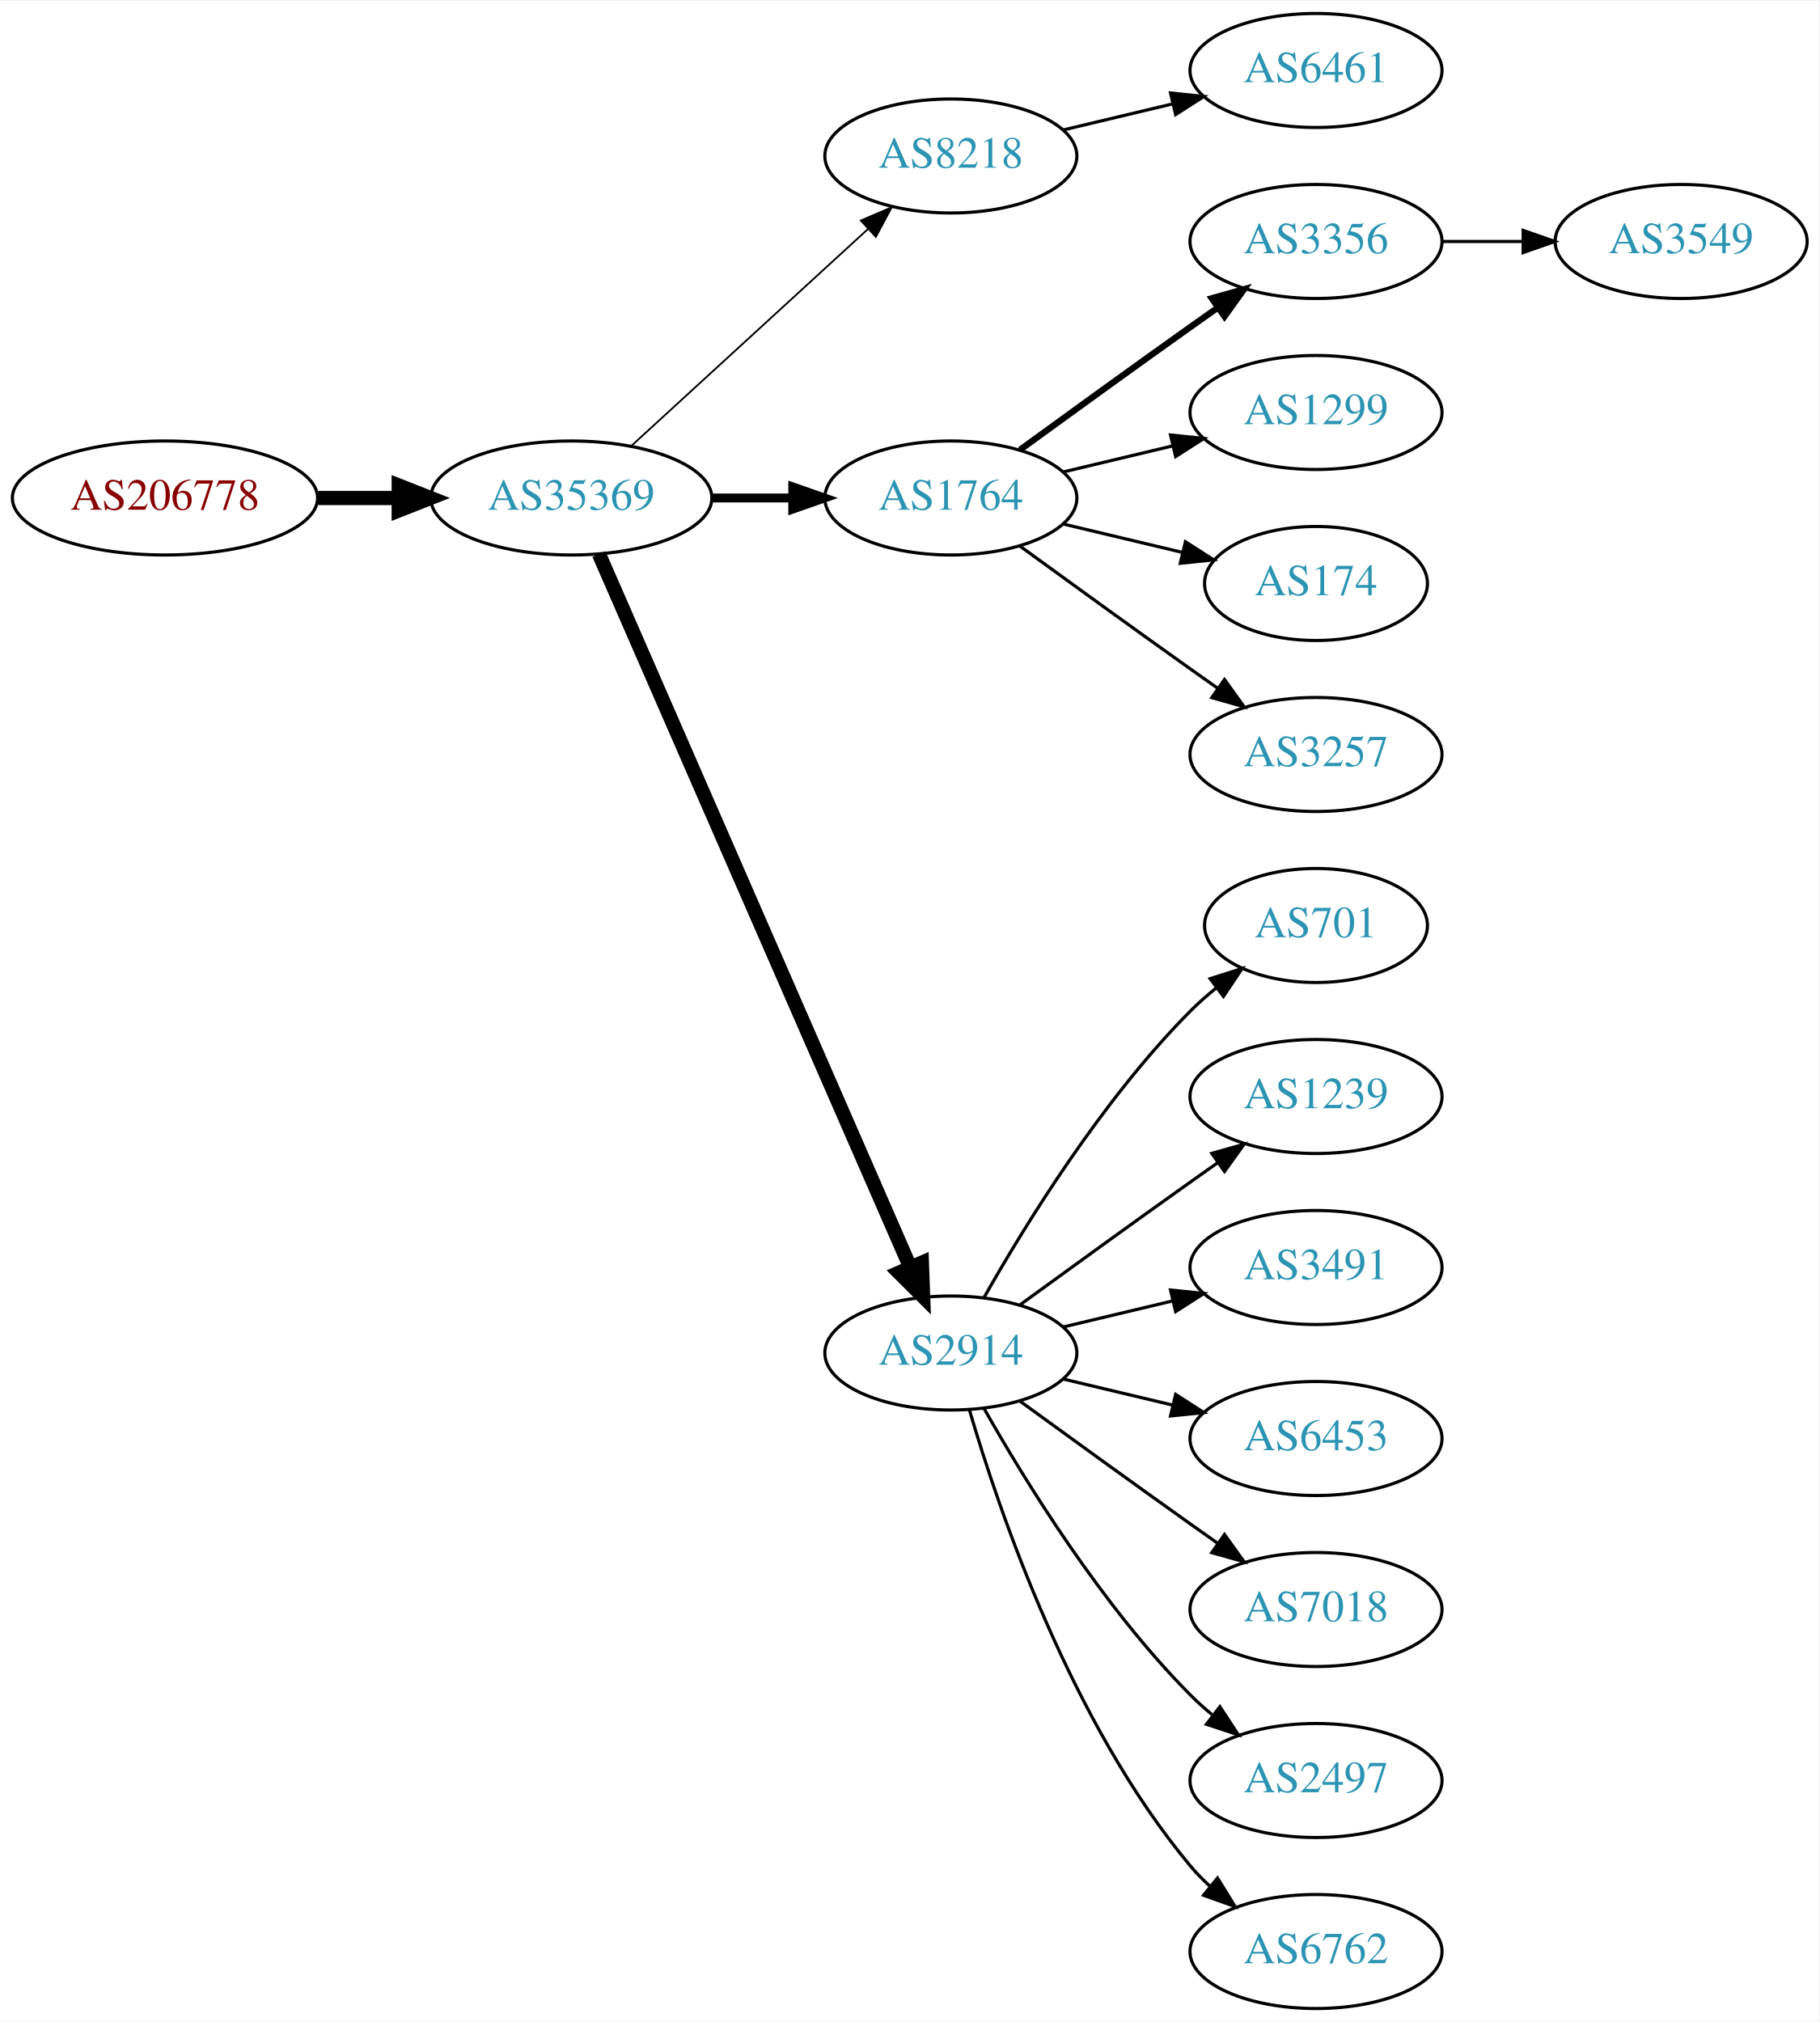
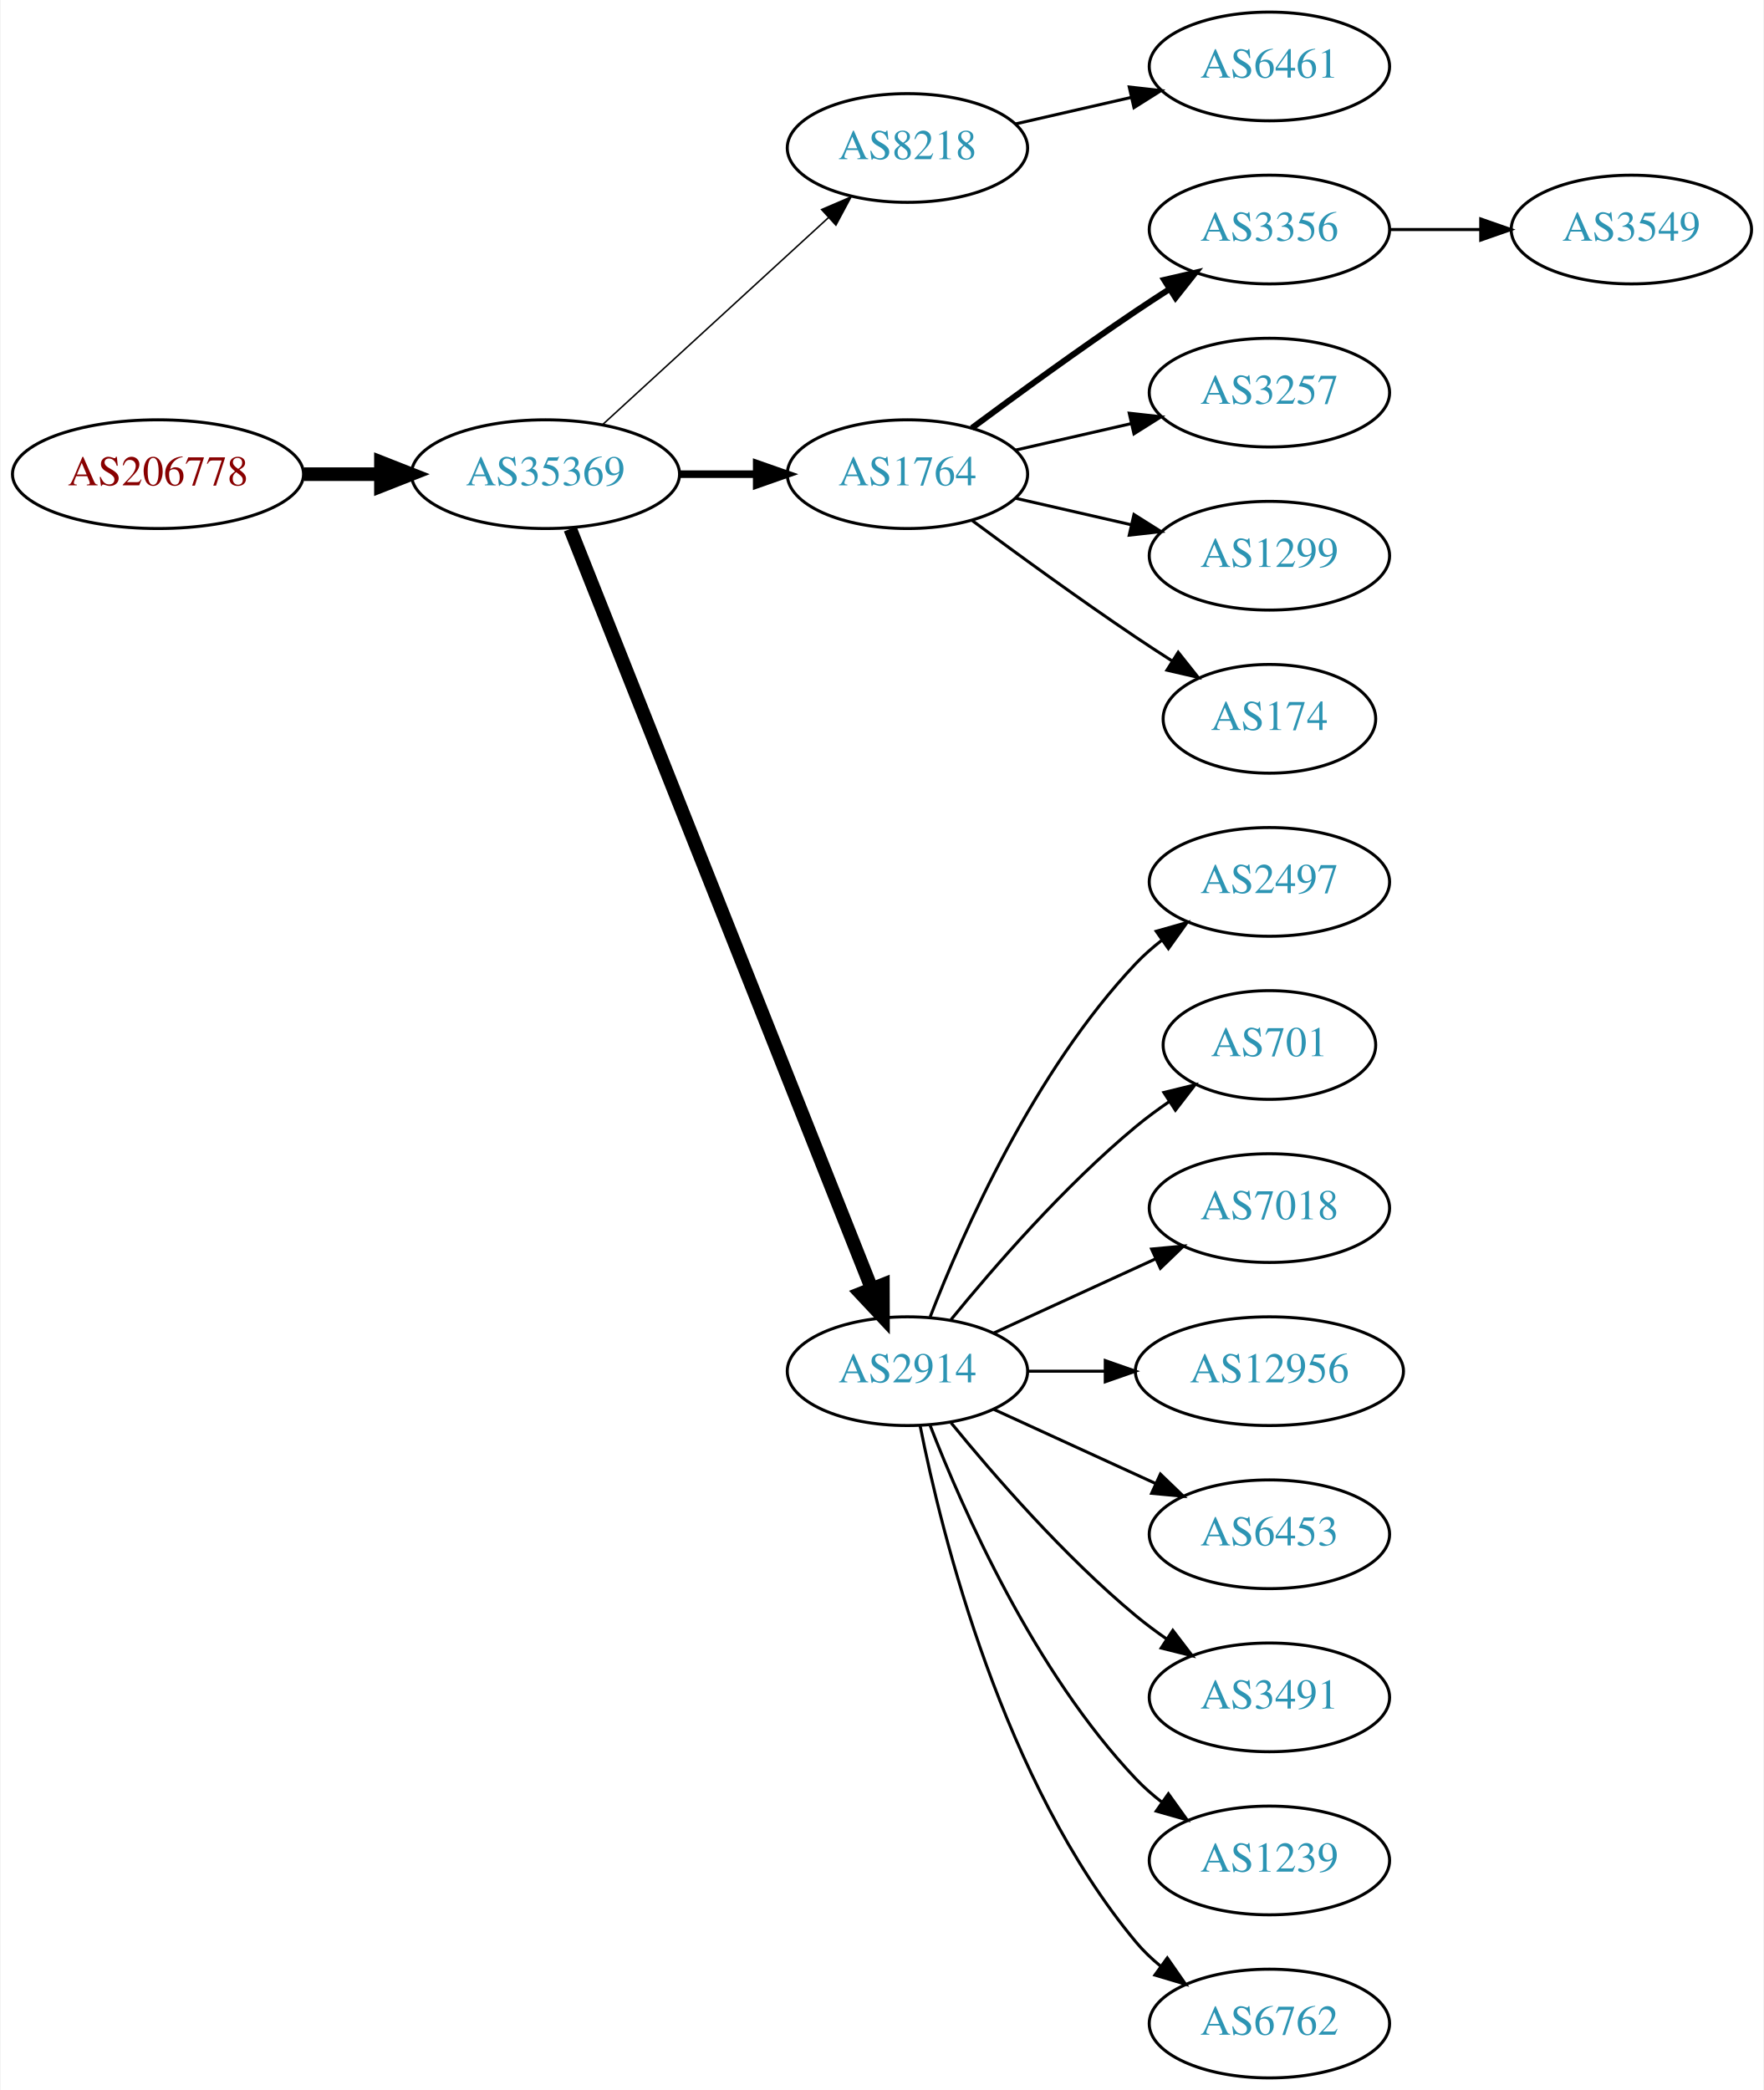
- <svg xmlns="http://www.w3.org/2000/svg" xmlns:xlink="http://www.w3.org/1999/xlink" width="574pt" height="638pt" viewBox="0.00 0.00 574.46 638.00">
-   <g id="graph0" class="graph" transform="scale(1 1) rotate(0) translate(4 634)">
-     <polygon fill="white" stroke="none" points="-4,4 -4,-634 570.463,-634 570.463,4 -4,4" />
+ <svg xmlns="http://www.w3.org/2000/svg" xmlns:xlink="http://www.w3.org/1999/xlink" width="584pt" height="692pt" viewBox="0.00 0.00 583.56 692.00">
+   <g id="graph0" class="graph" transform="scale(1 1) rotate(0) translate(4 688)">
+     <polygon fill="white" stroke="none" points="-4,4 -4,-688 579.562,-688 579.562,4 -4,4" />
    <g id="node1" class="node">
      <g id="a_node1">
        <a xlink:href="/asn/206778" xlink:title="AS206778 ~ Hauser GmbH [AT]">
-           <ellipse fill="#ffffff" stroke="black" cx="48.096" cy="-477" rx="48.192" ry="18" />
-           <text text-anchor="middle" x="48.096" y="-473.3" font-family="Times,serif" font-size="14.00" fill="#880000">AS206778</text>
+           <ellipse fill="#ffffff" stroke="black" cx="48.096" cy="-531" rx="48.192" ry="18" />
+           <text text-anchor="middle" x="48.096" y="-527.3" font-family="Times,serif" font-size="14.00" fill="#880000">AS206778</text>
        </a>
      </g>
    </g>
    <g id="node2" class="node">
      <g id="a_node2">
        <a xlink:href="/asn/35369" xlink:title="AS35369 ~ LINZAG-TELEKOM-AS [AT]">
-           <ellipse fill="#ffffff" stroke="black" cx="176.388" cy="-477" rx="44.393" ry="18" />
-           <text text-anchor="middle" x="176.388" y="-473.3" font-family="Times,serif" font-size="14.00" fill="#2c94b3">AS35369</text>
+           <ellipse fill="#ffffff" stroke="black" cx="176.388" cy="-531" rx="44.393" ry="18" />
+           <text text-anchor="middle" x="176.388" y="-527.3" font-family="Times,serif" font-size="14.00" fill="#2c94b3">AS35369</text>
        </a>
      </g>
    </g>
    <g id="edge1" class="edge">
-       <path fill="none" stroke="black" stroke-width="4.5" d="M96.481,-477C104.742,-477 113.386,-477 121.799,-477" />
-       <polygon fill="black" stroke="black" stroke-width="4.5" points="121.904,-480.938 131.904,-477 121.904,-473.063 121.904,-480.938" />
+       <path fill="none" stroke="black" stroke-width="4.5" d="M96.481,-531C104.742,-531 113.386,-531 121.799,-531" />
+       <polygon fill="black" stroke="black" stroke-width="4.5" points="121.904,-534.938 131.904,-531 121.904,-527.063 121.904,-534.938" />
    </g>
    <g id="node3" class="node">
      <g id="a_node3">
        <a xlink:href="/asn/8218" xlink:title="AS8218 ~ legacy Neotelecoms [FR]">
-           <ellipse fill="#ffffff" stroke="black" cx="296.23" cy="-585" rx="39.794" ry="18" />
-           <text text-anchor="middle" x="296.23" y="-581.3" font-family="Times,serif" font-size="14.00" fill="#2c94b3">AS8218</text>
+           <ellipse fill="#ffffff" stroke="black" cx="296.23" cy="-639" rx="39.794" ry="18" />
+           <text text-anchor="middle" x="296.23" y="-635.3" font-family="Times,serif" font-size="14.00" fill="#2c94b3">AS8218</text>
        </a>
      </g>
    </g>
    <g id="edge2" class="edge">
-       <path fill="none" stroke="black" stroke-width="0.562" d="M195.285,-493.403C215.214,-511.667 247.571,-541.322 270.048,-561.921" />
-       <polygon fill="black" stroke="black" stroke-width="0.562" points="267.813,-564.62 277.55,-568.797 272.543,-559.46 267.813,-564.62" />
+       <path fill="none" stroke="black" stroke-width="0.5" d="M195.285,-547.403C215.214,-565.667 247.571,-595.322 270.048,-615.921" />
+       <polygon fill="black" stroke="black" stroke-width="0.5" points="267.813,-618.62 277.55,-622.797 272.543,-613.46 267.813,-618.62" />
    </g>
    <g id="node4" class="node">
      <g id="a_node4">
        <a xlink:href="/asn/1764" xlink:title="AS1764 ~ NEXTLAYER-AS [AT]">
-           <ellipse fill="#ffffff" stroke="black" cx="296.23" cy="-477" rx="39.794" ry="18" />
-           <text text-anchor="middle" x="296.23" y="-473.3" font-family="Times,serif" font-size="14.00" fill="#2c94b3">AS1764</text>
+           <ellipse fill="#ffffff" stroke="black" cx="296.23" cy="-531" rx="39.794" ry="18" />
+           <text text-anchor="middle" x="296.23" y="-527.3" font-family="Times,serif" font-size="14.00" fill="#2c94b3">AS1764</text>
        </a>
      </g>
    </g>
    <g id="edge3" class="edge">
-       <path fill="none" stroke="black" stroke-width="2.812" d="M220.599,-477C228.911,-477 237.674,-477 246.156,-477" />
-       <polygon fill="black" stroke="black" stroke-width="2.812" points="246.315,-480.5 256.315,-477 246.315,-473.5 246.315,-480.5" />
+       <path fill="none" stroke="black" stroke-width="2.5" d="M220.599,-531C228.911,-531 237.674,-531 246.156,-531" />
+       <polygon fill="black" stroke="black" stroke-width="2.5" points="246.315,-534.5 256.315,-531 246.315,-527.5 246.315,-534.5" />
    </g>
    <g id="node5" class="node">
      <g id="a_node5">
        <a xlink:href="/asn/2914" xlink:title="AS2914 ~ NTT America, Inc. [US]">
-           <ellipse fill="#ffffff" stroke="black" cx="296.23" cy="-207" rx="39.794" ry="18" />
-           <text text-anchor="middle" x="296.23" y="-203.3" font-family="Times,serif" font-size="14.00" fill="#2c94b3">AS2914</text>
+           <ellipse fill="#ffffff" stroke="black" cx="296.23" cy="-234" rx="39.794" ry="18" />
+           <text text-anchor="middle" x="296.23" y="-230.3" font-family="Times,serif" font-size="14.00" fill="#2c94b3">AS2914</text>
        </a>
      </g>
    </g>
    <g id="edge4" class="edge">
-       <path fill="none" stroke="black" stroke-width="4.5" d="M185.12,-459.285C205.221,-413.229 259.229,-289.486 283.332,-234.261" />
-       <polygon fill="black" stroke="black" stroke-width="4.5" points="287.078,-235.521 287.47,-224.781 279.861,-232.371 287.078,-235.521" />
+       <path fill="none" stroke="black" stroke-width="4.5" d="M184.582,-512.868C204.516,-462.627 260.558,-321.385 284.34,-261.447" />
+       <polygon fill="black" stroke="black" stroke-width="4.5" points="288.102,-262.642 288.13,-251.894 280.782,-259.737 288.102,-262.642" />
    </g>
    <g id="node6" class="node">
      <g id="a_node6">
        <a xlink:href="/asn/6461" xlink:title="AS6461 ~ Zayo Bandwidth [US]">
-           <ellipse fill="#ffffff" stroke="black" cx="411.523" cy="-612" rx="39.794" ry="18" />
-           <text text-anchor="middle" x="411.523" y="-608.3" font-family="Times,serif" font-size="14.00" fill="#2c94b3">AS6461</text>
+           <ellipse fill="#ffffff" stroke="black" cx="416.073" cy="-666" rx="39.794" ry="18" />
+           <text text-anchor="middle" x="416.073" y="-662.3" font-family="Times,serif" font-size="14.00" fill="#2c94b3">AS6461</text>
        </a>
      </g>
    </g>
    <g id="edge5" class="edge">
-       <path fill="none" stroke="black" d="M331.837,-593.248C342.709,-595.838 354.863,-598.735 366.305,-601.462" />
-       <polygon fill="black" stroke="black" points="365.589,-604.889 376.128,-603.803 367.212,-598.08 365.589,-604.889" />
+       <path fill="none" stroke="black" d="M331.949,-646.955C343.949,-649.704 357.57,-652.825 370.263,-655.733" />
+       <polygon fill="black" stroke="black" points="369.665,-659.187 380.194,-658.009 371.229,-652.364 369.665,-659.187" />
    </g>
    <g id="node7" class="node">
      <g id="a_node7">
        <a xlink:href="/asn/3356" xlink:title="AS3356 ~ Level 3 Parent, LLC [US]">
-           <ellipse fill="#ffffff" stroke="black" cx="411.523" cy="-558" rx="39.794" ry="18" />
-           <text text-anchor="middle" x="411.523" y="-554.3" font-family="Times,serif" font-size="14.00" fill="#2c94b3">AS3356</text>
+           <ellipse fill="#ffffff" stroke="black" cx="416.073" cy="-612" rx="39.794" ry="18" />
+           <text text-anchor="middle" x="416.073" y="-608.3" font-family="Times,serif" font-size="14.00" fill="#2c94b3">AS3356</text>
        </a>
      </g>
    </g>
    <g id="edge6" class="edge">
-       <path fill="none" stroke="black" stroke-width="2" d="M318.078,-492.222C333.012,-503.091 353.626,-518.025 371.877,-531 374.697,-533.005 377.64,-535.085 380.588,-537.159" />
-       <polygon fill="black" stroke="black" stroke-width="2" points="378.616,-540.05 388.813,-542.926 382.634,-534.319 378.616,-540.05" />
+       <path fill="none" stroke="black" stroke-width="2" d="M317.56,-546.277C332.423,-557.304 353.167,-572.407 371.877,-585 375.426,-587.389 379.176,-589.839 382.924,-592.242" />
+       <polygon fill="black" stroke="black" stroke-width="2" points="381.251,-595.325 391.573,-597.712 384.993,-589.409 381.251,-595.325" />
    </g>
    <g id="node8" class="node">
      <g id="a_node8">
-         <a xlink:href="/asn/1299" xlink:title="AS1299 ~ Telia Carrier [EU]">
-           <ellipse fill="#ffffff" stroke="black" cx="411.523" cy="-504" rx="39.794" ry="18" />
-           <text text-anchor="middle" x="411.523" y="-500.3" font-family="Times,serif" font-size="14.00" fill="#2c94b3">AS1299</text>
+         <a xlink:href="/asn/3257" xlink:title="AS3257 ~ GTT [DE]">
+           <ellipse fill="#ffffff" stroke="black" cx="416.073" cy="-558" rx="39.794" ry="18" />
+           <text text-anchor="middle" x="416.073" y="-554.3" font-family="Times,serif" font-size="14.00" fill="#2c94b3">AS3257</text>
        </a>
      </g>
    </g>
    <g id="edge7" class="edge">
-       <path fill="none" stroke="black" d="M331.837,-485.248C342.709,-487.838 354.863,-490.735 366.305,-493.462" />
-       <polygon fill="black" stroke="black" points="365.589,-496.889 376.128,-495.803 367.212,-490.08 365.589,-496.889" />
+       <path fill="none" stroke="black" d="M331.949,-538.955C343.949,-541.704 357.57,-544.825 370.263,-547.733" />
+       <polygon fill="black" stroke="black" points="369.665,-551.187 380.194,-550.009 371.229,-544.364 369.665,-551.187" />
    </g>
    <g id="node9" class="node">
      <g id="a_node9">
-         <a xlink:href="/asn/174" xlink:title="AS174 ~ Cogent Communications [US]">
-           <ellipse fill="#ffffff" stroke="black" cx="411.523" cy="-450" rx="35.194" ry="18" />
-           <text text-anchor="middle" x="411.523" y="-446.3" font-family="Times,serif" font-size="14.00" fill="#2c94b3">AS174</text>
+         <a xlink:href="/asn/1299" xlink:title="AS1299 ~ Telia Carrier [EU]">
+           <ellipse fill="#ffffff" stroke="black" cx="416.073" cy="-504" rx="39.794" ry="18" />
+           <text text-anchor="middle" x="416.073" y="-500.3" font-family="Times,serif" font-size="14.00" fill="#2c94b3">AS1299</text>
        </a>
      </g>
    </g>
    <g id="edge8" class="edge">
-       <path fill="none" stroke="black" d="M331.837,-468.752C343.632,-465.942 356.937,-462.771 369.204,-459.847" />
-       <polygon fill="black" stroke="black" points="370.293,-463.186 379.209,-457.463 368.67,-456.376 370.293,-463.186" />
+       <path fill="none" stroke="black" d="M331.949,-523.045C343.949,-520.296 357.57,-517.175 370.263,-514.267" />
+       <polygon fill="black" stroke="black" points="371.229,-517.636 380.194,-511.991 369.665,-510.813 371.229,-517.636" />
    </g>
    <g id="node10" class="node">
      <g id="a_node10">
-         <a xlink:href="/asn/3257" xlink:title="AS3257 ~ GTT [DE]">
-           <ellipse fill="#ffffff" stroke="black" cx="411.523" cy="-396" rx="39.794" ry="18" />
-           <text text-anchor="middle" x="411.523" y="-392.3" font-family="Times,serif" font-size="14.00" fill="#2c94b3">AS3257</text>
+         <a xlink:href="/asn/174" xlink:title="AS174 ~ Cogent Communications [US]">
+           <ellipse fill="#ffffff" stroke="black" cx="416.073" cy="-450" rx="35.194" ry="18" />
+           <text text-anchor="middle" x="416.073" y="-446.3" font-family="Times,serif" font-size="14.00" fill="#2c94b3">AS174</text>
        </a>
      </g>
    </g>
    <g id="edge9" class="edge">
-       <path fill="none" stroke="black" d="M318.078,-461.778C333.012,-450.909 353.626,-435.975 371.877,-423 374.697,-420.995 377.64,-418.915 380.588,-416.841" />
-       <polygon fill="black" stroke="black" points="382.634,-419.681 388.813,-411.074 378.616,-413.95 382.634,-419.681" />
+       <path fill="none" stroke="black" d="M317.56,-515.723C332.423,-504.696 353.167,-489.593 371.877,-477 375.694,-474.431 379.744,-471.79 383.774,-469.214" />
+       <polygon fill="black" stroke="black" points="385.878,-472.025 392.468,-463.729 382.143,-466.105 385.878,-472.025" />
+     </g>
+     <g id="node12" class="node">
+       <g id="a_node12">
+         <a xlink:href="/asn/2497" xlink:title="AS2497 ~ Internet Initiative Japan Inc. [JP]">
+           <ellipse fill="#ffffff" stroke="black" cx="416.073" cy="-396" rx="39.794" ry="18" />
+           <text text-anchor="middle" x="416.073" y="-392.3" font-family="Times,serif" font-size="14.00" fill="#2c94b3">AS2497</text>
+         </a>
+       </g>
+     </g>
+     <g id="edge11" class="edge">
+       <path fill="none" stroke="black" d="M303.753,-251.994C314.504,-279.728 338.161,-333.429 371.877,-369 374.462,-371.728 377.38,-374.294 380.448,-376.677" />
+       <polygon fill="black" stroke="black" points="378.602,-379.658 388.797,-382.543 382.627,-373.93 378.602,-379.658" />
+     </g>
+     <g id="node13" class="node">
+       <g id="a_node13">
+         <a xlink:href="/asn/701" xlink:title="AS701 ~ UUNET [US]">
+           <ellipse fill="#ffffff" stroke="black" cx="416.073" cy="-342" rx="35.194" ry="18" />
+           <text text-anchor="middle" x="416.073" y="-338.3" font-family="Times,serif" font-size="14.00" fill="#2c94b3">AS701</text>
+         </a>
+       </g>
+     </g>
+     <g id="edge12" class="edge">
+       <path fill="none" stroke="black" d="M310.649,-251.065C324.764,-268.375 348.178,-295.345 371.877,-315 375.34,-317.872 379.132,-320.669 382.987,-323.308" />
+       <polygon fill="black" stroke="black" points="381.129,-326.275 391.419,-328.797 384.948,-320.408 381.129,-326.275" />
+     </g>
+     <g id="node14" class="node">
+       <g id="a_node14">
+         <a xlink:href="/asn/7018" xlink:title="AS7018 ~ AT&amp;T Services, Inc. [US]">
+           <ellipse fill="#ffffff" stroke="black" cx="416.073" cy="-288" rx="39.794" ry="18" />
+           <text text-anchor="middle" x="416.073" y="-284.3" font-family="Times,serif" font-size="14.00" fill="#2c94b3">AS7018</text>
+         </a>
+       </g>
+     </g>
+     <g id="edge13" class="edge">
+       <path fill="none" stroke="black" d="M324.859,-246.661C340.816,-253.973 361.087,-263.261 378.369,-271.181" />
+       <polygon fill="black" stroke="black" points="377.068,-274.435 387.617,-275.419 379.984,-268.071 377.068,-274.435" />
+     </g>
+     <g id="node15" class="node">
+       <g id="a_node15">
+         <a xlink:href="/asn/12956" xlink:title="AS12956 ~ TELXIUS [ES]">
+           <ellipse fill="#ffffff" stroke="black" cx="416.073" cy="-234" rx="44.393" ry="18" />
+           <text text-anchor="middle" x="416.073" y="-230.3" font-family="Times,serif" font-size="14.00" fill="#2c94b3">AS12956</text>
+         </a>
+       </g>
+     </g>
+     <g id="edge14" class="edge">
+       <path fill="none" stroke="black" d="M336.143,-234C344.245,-234 352.921,-234 361.447,-234" />
+       <polygon fill="black" stroke="black" points="361.725,-237.5 371.725,-234 361.724,-230.5 361.725,-237.5" />
+     </g>
+     <g id="node16" class="node">
+       <g id="a_node16">
+         <a xlink:href="/asn/6453" xlink:title="AS6453 ~ TATA COMMUNICATIONS (AMERICA) INC [US]">
+           <ellipse fill="#ffffff" stroke="black" cx="416.073" cy="-180" rx="39.794" ry="18" />
+           <text text-anchor="middle" x="416.073" y="-176.3" font-family="Times,serif" font-size="14.00" fill="#2c94b3">AS6453</text>
+         </a>
+       </g>
+     </g>
+     <g id="edge15" class="edge">
+       <path fill="none" stroke="black" d="M324.859,-221.339C340.816,-214.027 361.087,-204.739 378.369,-196.819" />
+       <polygon fill="black" stroke="black" points="379.984,-199.929 387.617,-192.581 377.068,-193.565 379.984,-199.929" />
+     </g>
+     <g id="node17" class="node">
+       <g id="a_node17">
+         <a xlink:href="/asn/3491" xlink:title="AS3491 ~ PCCW Global, Inc. [US]">
+           <ellipse fill="#ffffff" stroke="black" cx="416.073" cy="-126" rx="39.794" ry="18" />
+           <text text-anchor="middle" x="416.073" y="-122.3" font-family="Times,serif" font-size="14.00" fill="#2c94b3">AS3491</text>
+         </a>
+       </g>
+     </g>
+     <g id="edge16" class="edge">
+       <path fill="none" stroke="black" d="M310.649,-216.935C324.764,-199.625 348.178,-172.655 371.877,-153 375.093,-150.332 378.594,-147.73 382.164,-145.259" />
+       <polygon fill="black" stroke="black" points="384.088,-148.183 390.52,-139.764 380.242,-142.334 384.088,-148.183" />
+     </g>
+     <g id="node18" class="node">
+       <g id="a_node18">
+         <a xlink:href="/asn/1239" xlink:title="AS1239 ~ Sprint [US]">
+           <ellipse fill="#ffffff" stroke="black" cx="416.073" cy="-72" rx="39.794" ry="18" />
+           <text text-anchor="middle" x="416.073" y="-68.3" font-family="Times,serif" font-size="14.00" fill="#2c94b3">AS1239</text>
+         </a>
+       </g>
+     </g>
+     <g id="edge17" class="edge">
+       <path fill="none" stroke="black" d="M303.753,-216.006C314.504,-188.272 338.161,-134.571 371.877,-99 374.462,-96.272 377.38,-93.706 380.448,-91.323" />
+       <polygon fill="black" stroke="black" points="382.627,-94.07 388.797,-85.457 378.602,-88.342 382.627,-94.07" />
+     </g>
+     <g id="node19" class="node">
+       <g id="a_node19">
+         <a xlink:href="/asn/6762" xlink:title="AS6762 ~ TELECOM ITALIA SPARKLE S.p.A. [IT]">
+           <ellipse fill="#ffffff" stroke="black" cx="416.073" cy="-18" rx="39.794" ry="18" />
+           <text text-anchor="middle" x="416.073" y="-14.3" font-family="Times,serif" font-size="14.00" fill="#2c94b3">AS6762</text>
+         </a>
+       </g>
+     </g>
+     <g id="edge18" class="edge">
+       <path fill="none" stroke="black" d="M300.429,-215.927C307.592,-179.859 327.867,-97.875 371.877,-45 374.281,-42.111 377.078,-39.437 380.07,-36.987" />
+       <polygon fill="black" stroke="black" points="382.26,-39.722 388.313,-31.027 378.159,-34.05 382.26,-39.722" />
    </g>
    <g id="node11" class="node">
      <g id="a_node11">
-         <a xlink:href="/asn/701" xlink:title="AS701 ~ UUNET [US]">
-           <ellipse fill="#ffffff" stroke="black" cx="411.523" cy="-342" rx="35.194" ry="18" />
-           <text text-anchor="middle" x="411.523" y="-338.3" font-family="Times,serif" font-size="14.00" fill="#2c94b3">AS701</text>
+         <a xlink:href="/asn/3549" xlink:title="AS3549 ~ Level 3 Parent, LLC [US]">
+           <ellipse fill="#ffffff" stroke="black" cx="535.915" cy="-612" rx="39.794" ry="18" />
+           <text text-anchor="middle" x="535.915" y="-608.3" font-family="Times,serif" font-size="14.00" fill="#2c94b3">AS3549</text>
        </a>
      </g>
    </g>
    <g id="edge10" class="edge">
-       <path fill="none" stroke="black" d="M306.69,-224.49C319.472,-247.096 343.904,-286.886 371.877,-315 374.377,-317.513 377.138,-319.949 379.999,-322.261" />
-       <polygon fill="black" stroke="black" points="378.097,-325.21 388.196,-328.413 382.299,-319.611 378.097,-325.21" />
-     </g>
-     <g id="node12" class="node">
-       <g id="a_node12">
-         <a xlink:href="/asn/1239" xlink:title="AS1239 ~ Sprint [US]">
-           <ellipse fill="#ffffff" stroke="black" cx="411.523" cy="-288" rx="39.794" ry="18" />
-           <text text-anchor="middle" x="411.523" y="-284.3" font-family="Times,serif" font-size="14.00" fill="#2c94b3">AS1239</text>
-         </a>
-       </g>
-     </g>
-     <g id="edge11" class="edge">
-       <path fill="none" stroke="black" d="M318.078,-222.222C333.012,-233.091 353.626,-248.025 371.877,-261 374.697,-263.005 377.64,-265.085 380.588,-267.159" />
-       <polygon fill="black" stroke="black" points="378.616,-270.05 388.813,-272.926 382.634,-264.319 378.616,-270.05" />
-     </g>
-     <g id="node13" class="node">
-       <g id="a_node13">
-         <a xlink:href="/asn/3491" xlink:title="AS3491 ~ PCCW Global, Inc. [US]">
-           <ellipse fill="#ffffff" stroke="black" cx="411.523" cy="-234" rx="39.794" ry="18" />
-           <text text-anchor="middle" x="411.523" y="-230.3" font-family="Times,serif" font-size="14.00" fill="#2c94b3">AS3491</text>
-         </a>
-       </g>
-     </g>
-     <g id="edge12" class="edge">
-       <path fill="none" stroke="black" d="M331.837,-215.248C342.709,-217.838 354.863,-220.735 366.305,-223.462" />
-       <polygon fill="black" stroke="black" points="365.589,-226.889 376.128,-225.803 367.212,-220.08 365.589,-226.889" />
-     </g>
-     <g id="node14" class="node">
-       <g id="a_node14">
-         <a xlink:href="/asn/6453" xlink:title="AS6453 ~ TATA COMMUNICATIONS (AMERICA) INC [US]">
-           <ellipse fill="#ffffff" stroke="black" cx="411.523" cy="-180" rx="39.794" ry="18" />
-           <text text-anchor="middle" x="411.523" y="-176.3" font-family="Times,serif" font-size="14.00" fill="#2c94b3">AS6453</text>
-         </a>
-       </g>
-     </g>
-     <g id="edge13" class="edge">
-       <path fill="none" stroke="black" d="M331.837,-198.752C342.709,-196.162 354.863,-193.265 366.305,-190.538" />
-       <polygon fill="black" stroke="black" points="367.212,-193.92 376.128,-188.197 365.589,-187.111 367.212,-193.92" />
-     </g>
-     <g id="node15" class="node">
-       <g id="a_node15">
-         <a xlink:href="/asn/7018" xlink:title="AS7018 ~ AT&amp;T Services, Inc. [US]">
-           <ellipse fill="#ffffff" stroke="black" cx="411.523" cy="-126" rx="39.794" ry="18" />
-           <text text-anchor="middle" x="411.523" y="-122.3" font-family="Times,serif" font-size="14.00" fill="#2c94b3">AS7018</text>
-         </a>
-       </g>
-     </g>
-     <g id="edge14" class="edge">
-       <path fill="none" stroke="black" d="M318.078,-191.778C333.012,-180.909 353.626,-165.975 371.877,-153 374.697,-150.995 377.64,-148.915 380.588,-146.841" />
-       <polygon fill="black" stroke="black" points="382.634,-149.681 388.813,-141.074 378.616,-143.95 382.634,-149.681" />
-     </g>
-     <g id="node16" class="node">
-       <g id="a_node16">
-         <a xlink:href="/asn/2497" xlink:title="AS2497 ~ Internet Initiative Japan Inc. [JP]">
-           <ellipse fill="#ffffff" stroke="black" cx="411.523" cy="-72" rx="39.794" ry="18" />
-           <text text-anchor="middle" x="411.523" y="-68.3" font-family="Times,serif" font-size="14.00" fill="#2c94b3">AS2497</text>
-         </a>
-       </g>
-     </g>
-     <g id="edge15" class="edge">
-       <path fill="none" stroke="black" d="M306.69,-189.51C319.472,-166.904 343.904,-127.114 371.877,-99 373.987,-96.879 376.283,-94.812 378.669,-92.829" />
-       <polygon fill="black" stroke="black" points="381.184,-95.31 386.984,-86.444 376.921,-89.758 381.184,-95.31" />
-     </g>
-     <g id="node17" class="node">
-       <g id="a_node17">
-         <a xlink:href="/asn/6762" xlink:title="AS6762 ~ TELECOM ITALIA SPARKLE S.p.A. [IT]">
-           <ellipse fill="#ffffff" stroke="black" cx="411.523" cy="-18" rx="39.794" ry="18" />
-           <text text-anchor="middle" x="411.523" y="-14.3" font-family="Times,serif" font-size="14.00" fill="#2c94b3">AS6762</text>
-         </a>
-       </g>
-     </g>
-     <g id="edge16" class="edge">
-       <path fill="none" stroke="black" d="M302.104,-188.998C311.418,-157.156 334.235,-90.019 371.877,-45 373.747,-42.763 375.845,-40.626 378.072,-38.604" />
-       <polygon fill="black" stroke="black" points="380.418,-41.208 385.99,-32.196 376.015,-35.766 380.418,-41.208" />
-     </g>
-     <g id="node18" class="node">
-       <g id="a_node18">
-         <a xlink:href="/asn/3549" xlink:title="AS3549 ~ Level 3 Parent, LLC [US]">
-           <ellipse fill="#ffffff" stroke="black" cx="526.816" cy="-558" rx="39.794" ry="18" />
-           <text text-anchor="middle" x="526.816" y="-554.3" font-family="Times,serif" font-size="14.00" fill="#2c94b3">AS3549</text>
-         </a>
-       </g>
-     </g>
-     <g id="edge17" class="edge">
-       <path fill="none" stroke="black" d="M451.195,-558C459.398,-558 468.162,-558 476.694,-558" />
-       <polygon fill="black" stroke="black" points="476.934,-561.5 486.934,-558 476.933,-554.5 476.934,-561.5" />
+       <path fill="none" stroke="black" d="M455.985,-612C465.539,-612 475.888,-612 485.851,-612" />
+       <polygon fill="black" stroke="black" points="486.043,-615.5 496.043,-612 486.043,-608.5 486.043,-615.5" />
    </g>
  </g>
</svg>
